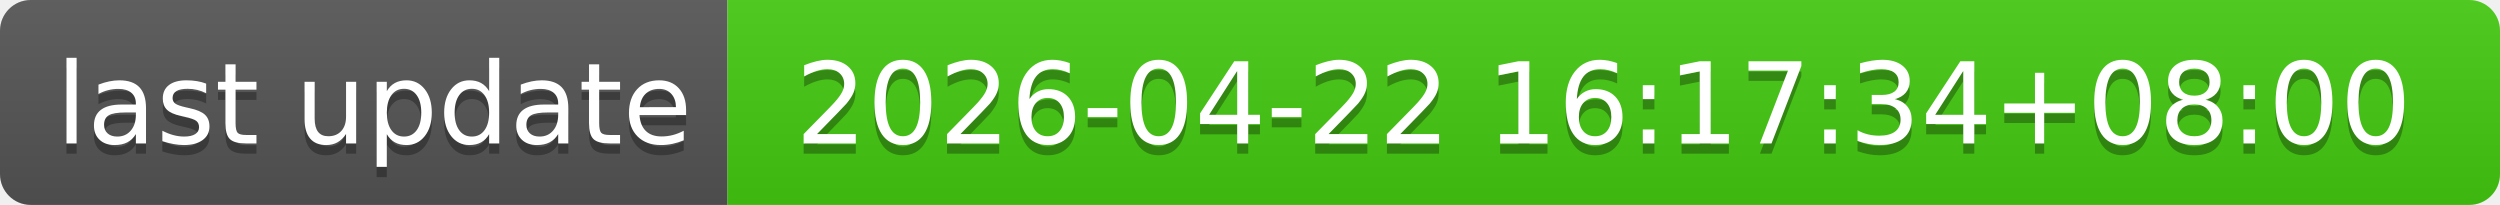
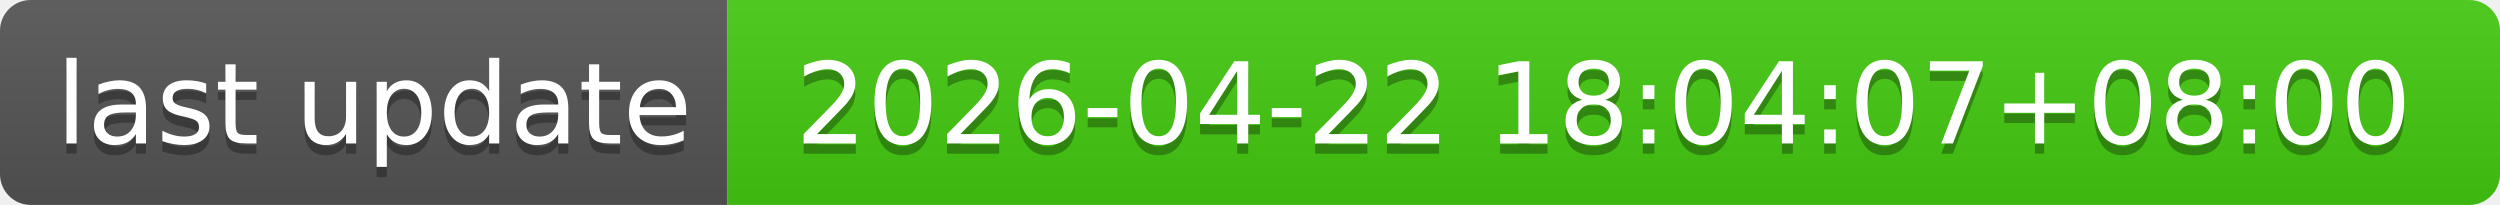
- <svg xmlns="http://www.w3.org/2000/svg" width="244" height="20" role="img" aria-label="last update: 2026-04-22 16:17:34+08:00">
+ <svg xmlns="http://www.w3.org/2000/svg" width="244" height="20" role="img" aria-label="last update: 2026-04-22 18:04:07+08:00">
  <linearGradient id="s" x2="0" y2="100%">
    <stop offset="0" stop-color="#bbb" stop-opacity=".1" />
    <stop offset="1" stop-opacity=".1" />
  </linearGradient>
  <clipPath id="r">
    <rect width="244" height="20" rx="3" fill="#fff" />
  </clipPath>
  <g clip-path="url(#r)">
    <rect width="71" height="20" fill="#555" />
    <rect x="71" width="173" height="20" fill="#4c1" />
    <rect width="244" height="20" fill="url(#s)" />
  </g>
  <g fill="#fff" text-anchor="middle" font-family="Verdana,Geneva,DejaVu Sans,sans-serif" text-rendering="geometricPrecision" font-size="110">
    <text aria-hidden="true" x="365" y="150" fill="#010101" fill-opacity=".3" transform="scale(.1)" textLength="610">last update</text>
    <text x="365" y="140" transform="scale(.1)" fill="#fff" textLength="610">last update</text>
-     <text aria-hidden="true" x="1565" y="150" fill="#010101" fill-opacity=".3" transform="scale(.1)" textLength="1630">2026-04-22 16:17:34+08:00</text>
-     <text x="1565" y="140" transform="scale(.1)" fill="#fff" textLength="1630">2026-04-22 16:17:34+08:00</text>
+     <text aria-hidden="true" x="1565" y="150" fill="#010101" fill-opacity=".3" transform="scale(.1)" textLength="1630">2026-04-22 18:04:07+08:00</text>
+     <text x="1565" y="140" transform="scale(.1)" fill="#fff" textLength="1630">2026-04-22 18:04:07+08:00</text>
  </g>
</svg>
